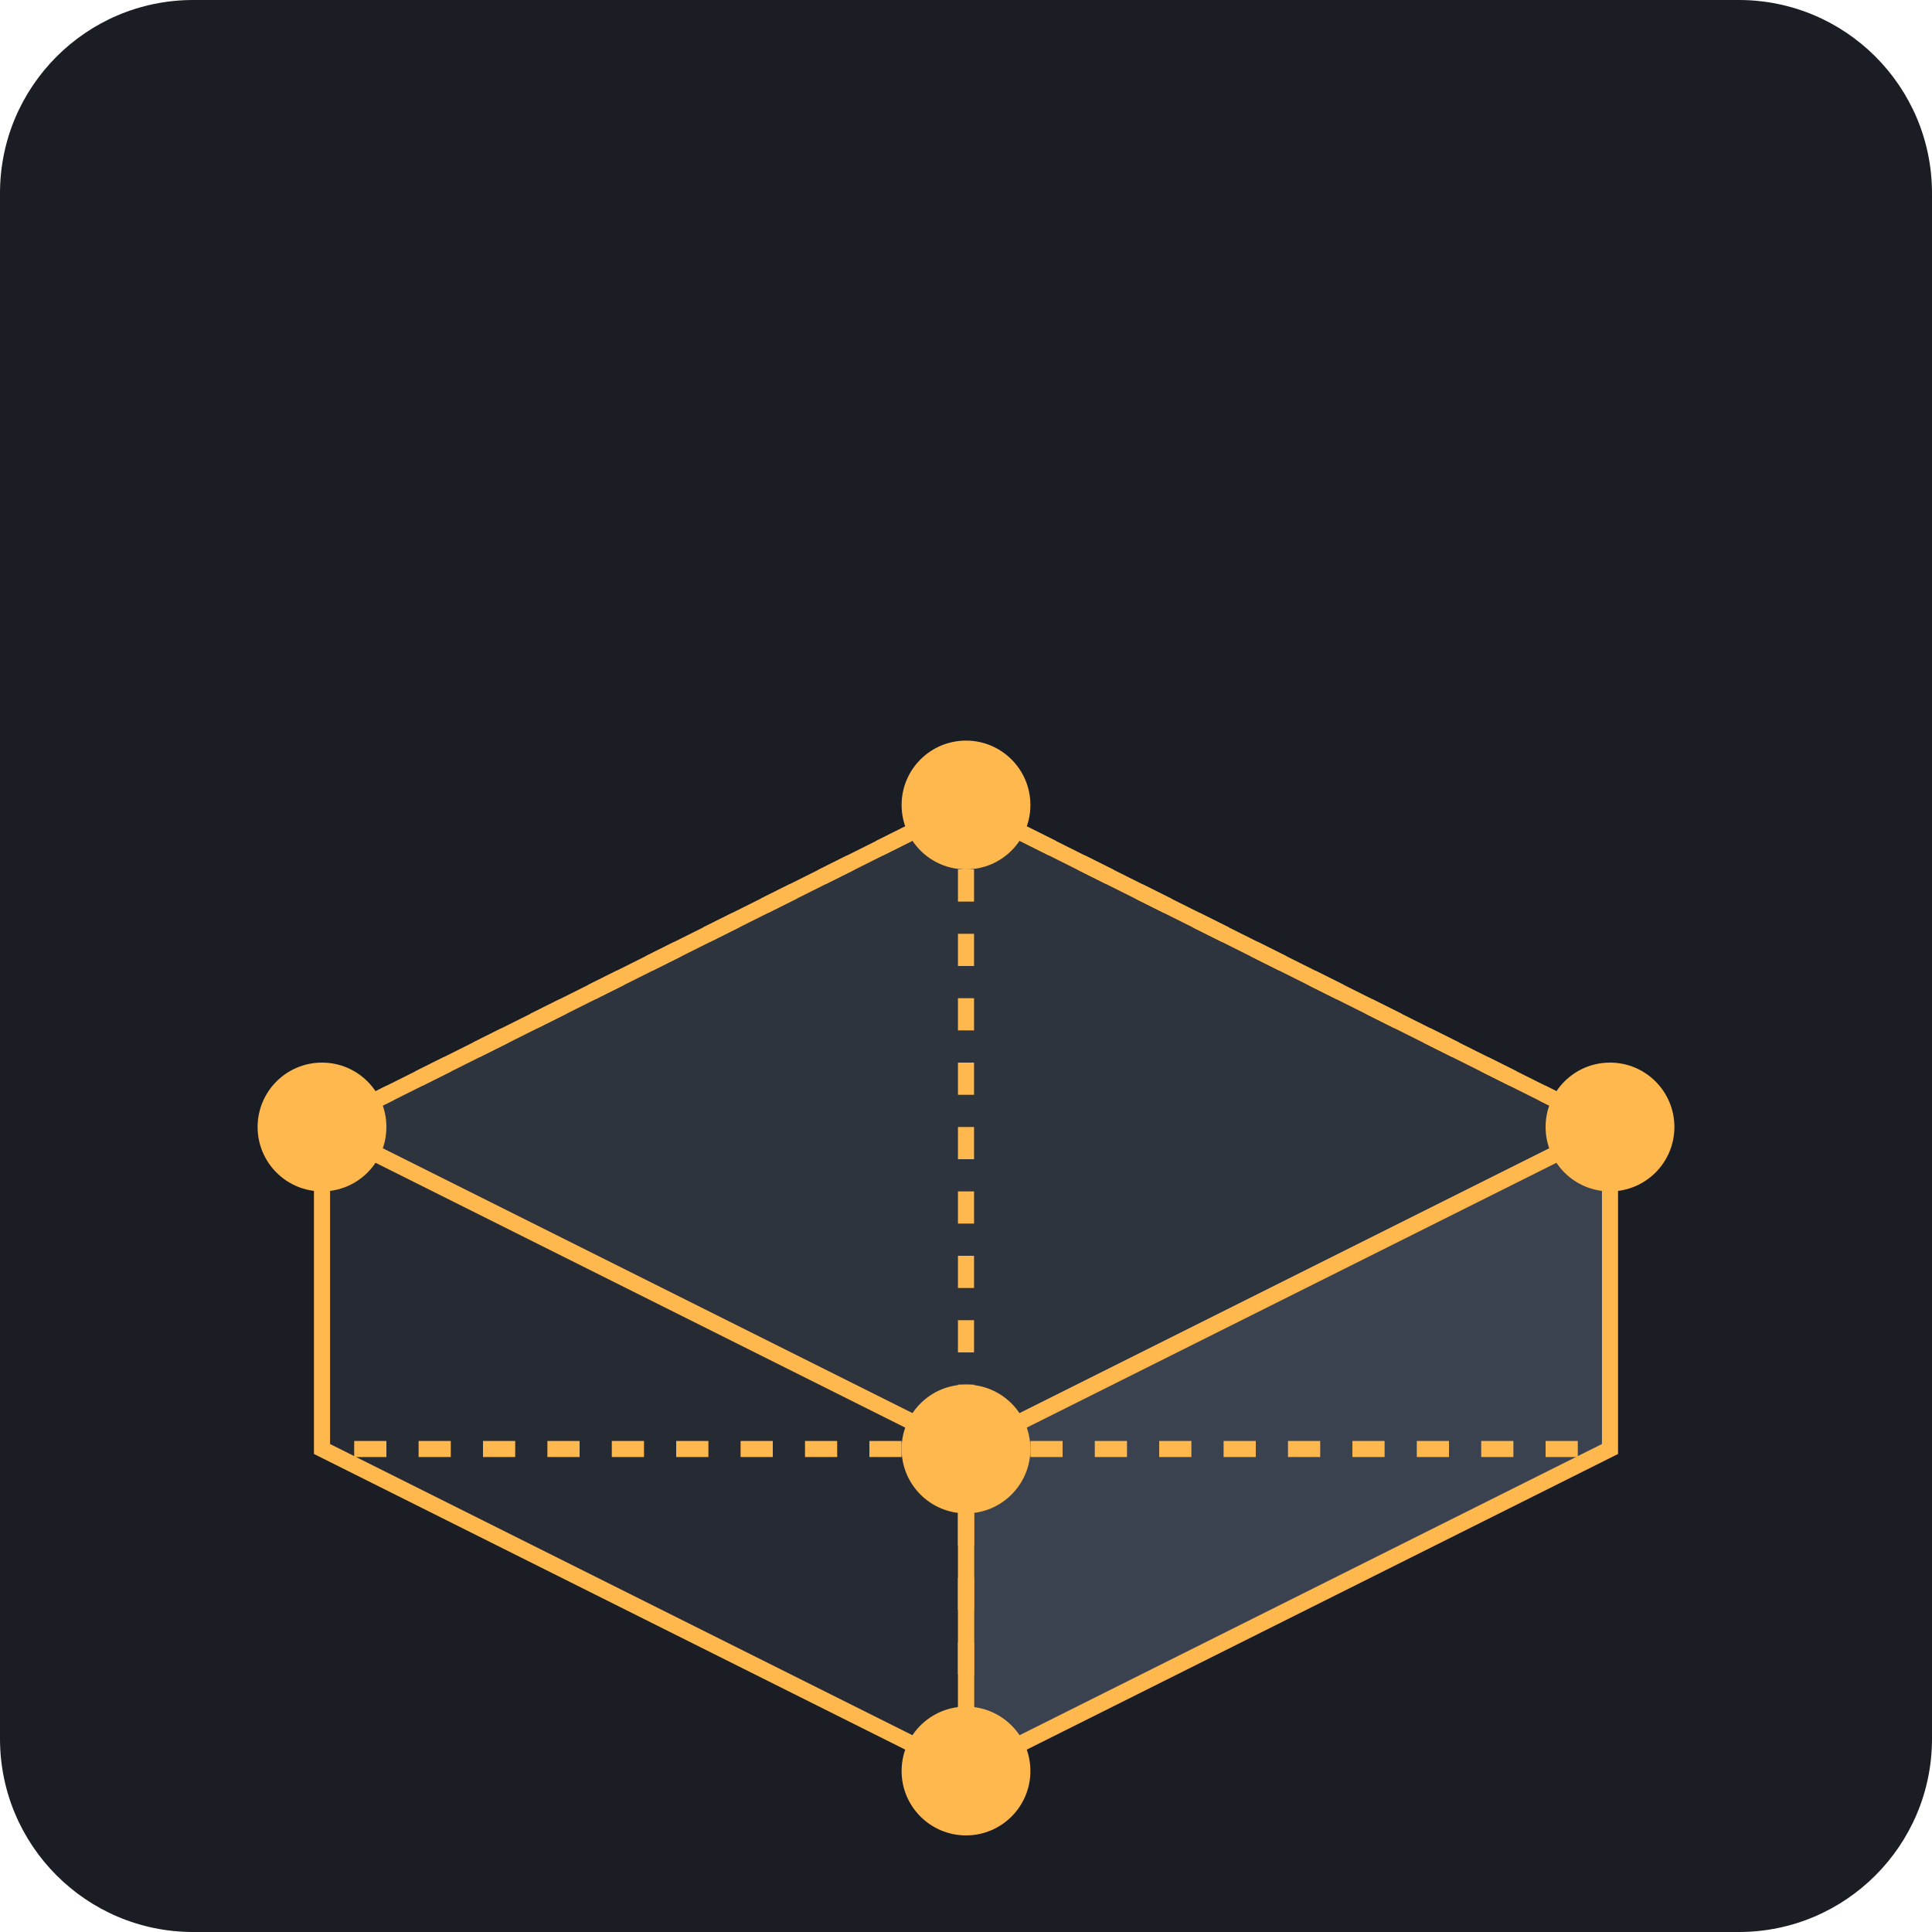
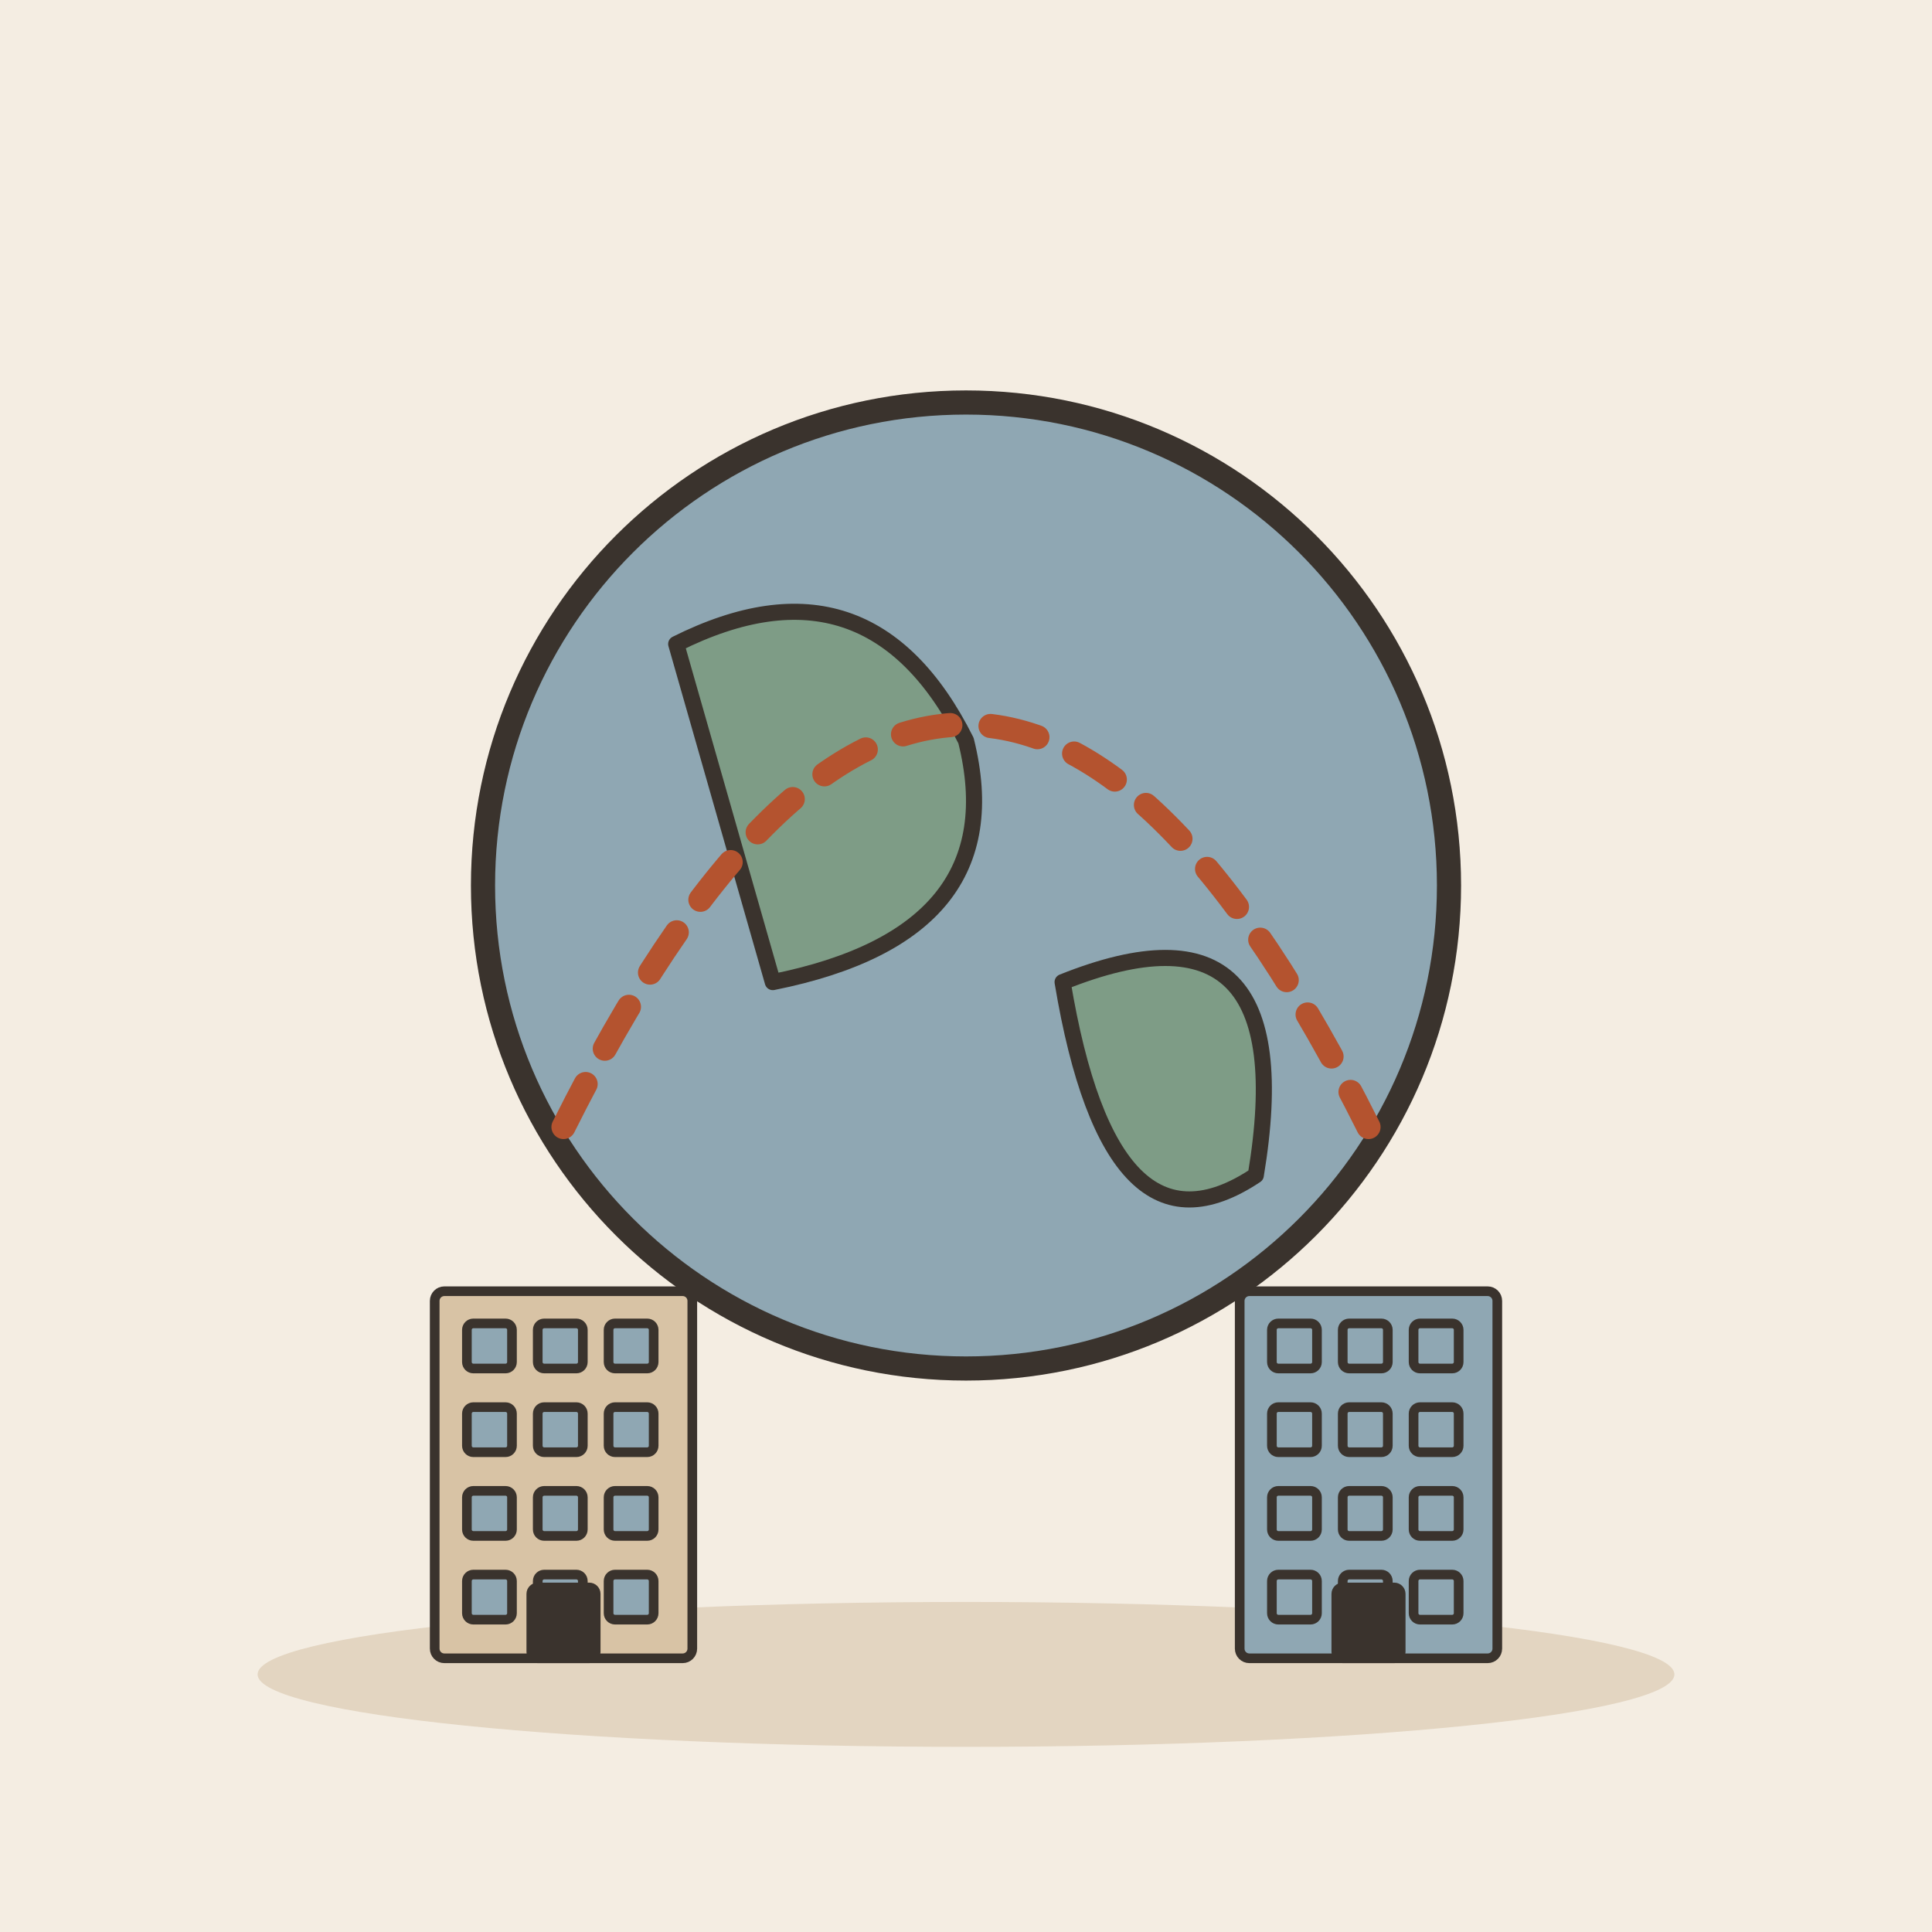
- <svg xmlns="http://www.w3.org/2000/svg" viewBox="0 0 240 240">
-   <rect width="240" height="240" rx="24" fill="#1A1D24" />
-   <g transform="translate(40, 60)">
-     <path d="M80 120L160 80L80 40L0 80L80 120Z" fill="#2D343E" stroke="#FFB84D" stroke-width="2" />
-     <path d="M80 120V160L160 120V80L80 120Z" fill="#3A424F" stroke="#FFB84D" stroke-width="2" />
-     <path d="M0 80V120L80 160V120L0 80Z" fill="#252A33" stroke="#FFB84D" stroke-width="2" />
-     <circle cx="80" cy="40" r="8" fill="#FFB84D" />
-     <circle cx="160" cy="80" r="8" fill="#FFB84D" />
-     <circle cx="80" cy="120" r="8" fill="#FFB84D" />
-     <circle cx="0" cy="80" r="8" fill="#FFB84D" />
-     <circle cx="80" cy="160" r="8" fill="#FFB84D" />
-     <path d="M80 40L160 80M80 40L0 80M80 40L80 120M80 120L160 120M80 120L0 120M80 120L80 160" stroke="#FFB84D" stroke-width="2" stroke-dasharray="4 4" />
+ <svg xmlns="http://www.w3.org/2000/svg" viewBox="0 0 240 240" data-style="editorial">
+   <rect width="240" height="240" fill="#F4EDE2" />
+   <ellipse cx="120" cy="208" rx="88" ry="9" fill="#E3D5C1" />
+   <circle cx="120" cy="110" r="60" fill="#8FA7B3" stroke="#3A332D" stroke-width="3" stroke-linecap="round" stroke-linejoin="round" />
+   <path d="M84 80Q108 68 120 92Q126 116 96 122Z" fill="#7E9C86" stroke="#3A332D" stroke-width="2" stroke-linecap="round" stroke-linejoin="round" />
+   <path d="M132 122Q162 110 156 146Q138 158 132 122Z" fill="#7E9C86" stroke="#3A332D" stroke-width="2" stroke-linecap="round" stroke-linejoin="round" />
+   <g transform="translate(70 206) scale(0.4 0.4)">
+     <rect x="-40" y="-114" width="80" height="114" rx="3" fill="#D8C3A5" stroke="#3A332D" stroke-width="3" stroke-linecap="round" stroke-linejoin="round" />
+     <rect x="-30" y="-104" width="14" height="14" rx="2" fill="#8FA7B3" stroke="#3A332D" stroke-width="3" stroke-linecap="round" stroke-linejoin="round" />
+     <rect x="-8" y="-104" width="14" height="14" rx="2" fill="#8FA7B3" stroke="#3A332D" stroke-width="3" stroke-linecap="round" stroke-linejoin="round" />
+     <rect x="14" y="-104" width="14" height="14" rx="2" fill="#8FA7B3" stroke="#3A332D" stroke-width="3" stroke-linecap="round" stroke-linejoin="round" />
+     <rect x="-30" y="-78" width="14" height="14" rx="2" fill="#8FA7B3" stroke="#3A332D" stroke-width="3" stroke-linecap="round" stroke-linejoin="round" />
+     <rect x="-8" y="-78" width="14" height="14" rx="2" fill="#8FA7B3" stroke="#3A332D" stroke-width="3" stroke-linecap="round" stroke-linejoin="round" />
+     <rect x="14" y="-78" width="14" height="14" rx="2" fill="#8FA7B3" stroke="#3A332D" stroke-width="3" stroke-linecap="round" stroke-linejoin="round" />
+     <rect x="-30" y="-52" width="14" height="14" rx="2" fill="#8FA7B3" stroke="#3A332D" stroke-width="3" stroke-linecap="round" stroke-linejoin="round" />
+     <rect x="-8" y="-52" width="14" height="14" rx="2" fill="#8FA7B3" stroke="#3A332D" stroke-width="3" stroke-linecap="round" stroke-linejoin="round" />
+     <rect x="14" y="-52" width="14" height="14" rx="2" fill="#8FA7B3" stroke="#3A332D" stroke-width="3" stroke-linecap="round" stroke-linejoin="round" />
+     <rect x="-30" y="-26" width="14" height="14" rx="2" fill="#8FA7B3" stroke="#3A332D" stroke-width="3" stroke-linecap="round" stroke-linejoin="round" />
+     <rect x="-8" y="-26" width="14" height="14" rx="2" fill="#8FA7B3" stroke="#3A332D" stroke-width="3" stroke-linecap="round" stroke-linejoin="round" />
+     <rect x="14" y="-26" width="14" height="14" rx="2" fill="#8FA7B3" stroke="#3A332D" stroke-width="3" stroke-linecap="round" stroke-linejoin="round" />
+     <rect x="-10" y="-22" width="20" height="22" rx="2" fill="#3A332D" stroke="#3A332D" stroke-width="3" stroke-linecap="round" stroke-linejoin="round" />
  </g>
+   <g transform="translate(170 206) scale(0.4 0.4)">
+     <rect x="-40" y="-114" width="80" height="114" rx="3" fill="#8FA7B3" stroke="#3A332D" stroke-width="3" stroke-linecap="round" stroke-linejoin="round" />
+     <rect x="-30" y="-104" width="14" height="14" rx="2" fill="#8FA7B3" stroke="#3A332D" stroke-width="3" stroke-linecap="round" stroke-linejoin="round" />
+     <rect x="-8" y="-104" width="14" height="14" rx="2" fill="#8FA7B3" stroke="#3A332D" stroke-width="3" stroke-linecap="round" stroke-linejoin="round" />
+     <rect x="14" y="-104" width="14" height="14" rx="2" fill="#8FA7B3" stroke="#3A332D" stroke-width="3" stroke-linecap="round" stroke-linejoin="round" />
+     <rect x="-30" y="-78" width="14" height="14" rx="2" fill="#8FA7B3" stroke="#3A332D" stroke-width="3" stroke-linecap="round" stroke-linejoin="round" />
+     <rect x="-8" y="-78" width="14" height="14" rx="2" fill="#8FA7B3" stroke="#3A332D" stroke-width="3" stroke-linecap="round" stroke-linejoin="round" />
+     <rect x="14" y="-78" width="14" height="14" rx="2" fill="#8FA7B3" stroke="#3A332D" stroke-width="3" stroke-linecap="round" stroke-linejoin="round" />
+     <rect x="-30" y="-52" width="14" height="14" rx="2" fill="#8FA7B3" stroke="#3A332D" stroke-width="3" stroke-linecap="round" stroke-linejoin="round" />
+     <rect x="-8" y="-52" width="14" height="14" rx="2" fill="#8FA7B3" stroke="#3A332D" stroke-width="3" stroke-linecap="round" stroke-linejoin="round" />
+     <rect x="14" y="-52" width="14" height="14" rx="2" fill="#8FA7B3" stroke="#3A332D" stroke-width="3" stroke-linecap="round" stroke-linejoin="round" />
+     <rect x="-30" y="-26" width="14" height="14" rx="2" fill="#8FA7B3" stroke="#3A332D" stroke-width="3" stroke-linecap="round" stroke-linejoin="round" />
+     <rect x="-8" y="-26" width="14" height="14" rx="2" fill="#8FA7B3" stroke="#3A332D" stroke-width="3" stroke-linecap="round" stroke-linejoin="round" />
+     <rect x="14" y="-26" width="14" height="14" rx="2" fill="#8FA7B3" stroke="#3A332D" stroke-width="3" stroke-linecap="round" stroke-linejoin="round" />
+     <rect x="-10" y="-22" width="20" height="22" rx="2" fill="#3A332D" stroke="#3A332D" stroke-width="3" stroke-linecap="round" stroke-linejoin="round" />
+   </g>
+   <path d="M70 140Q120 40 170 140" fill="none" stroke="#B4532F" stroke-width="3" stroke-linecap="round" stroke-linejoin="round" stroke-dasharray="6 5" />
</svg>
